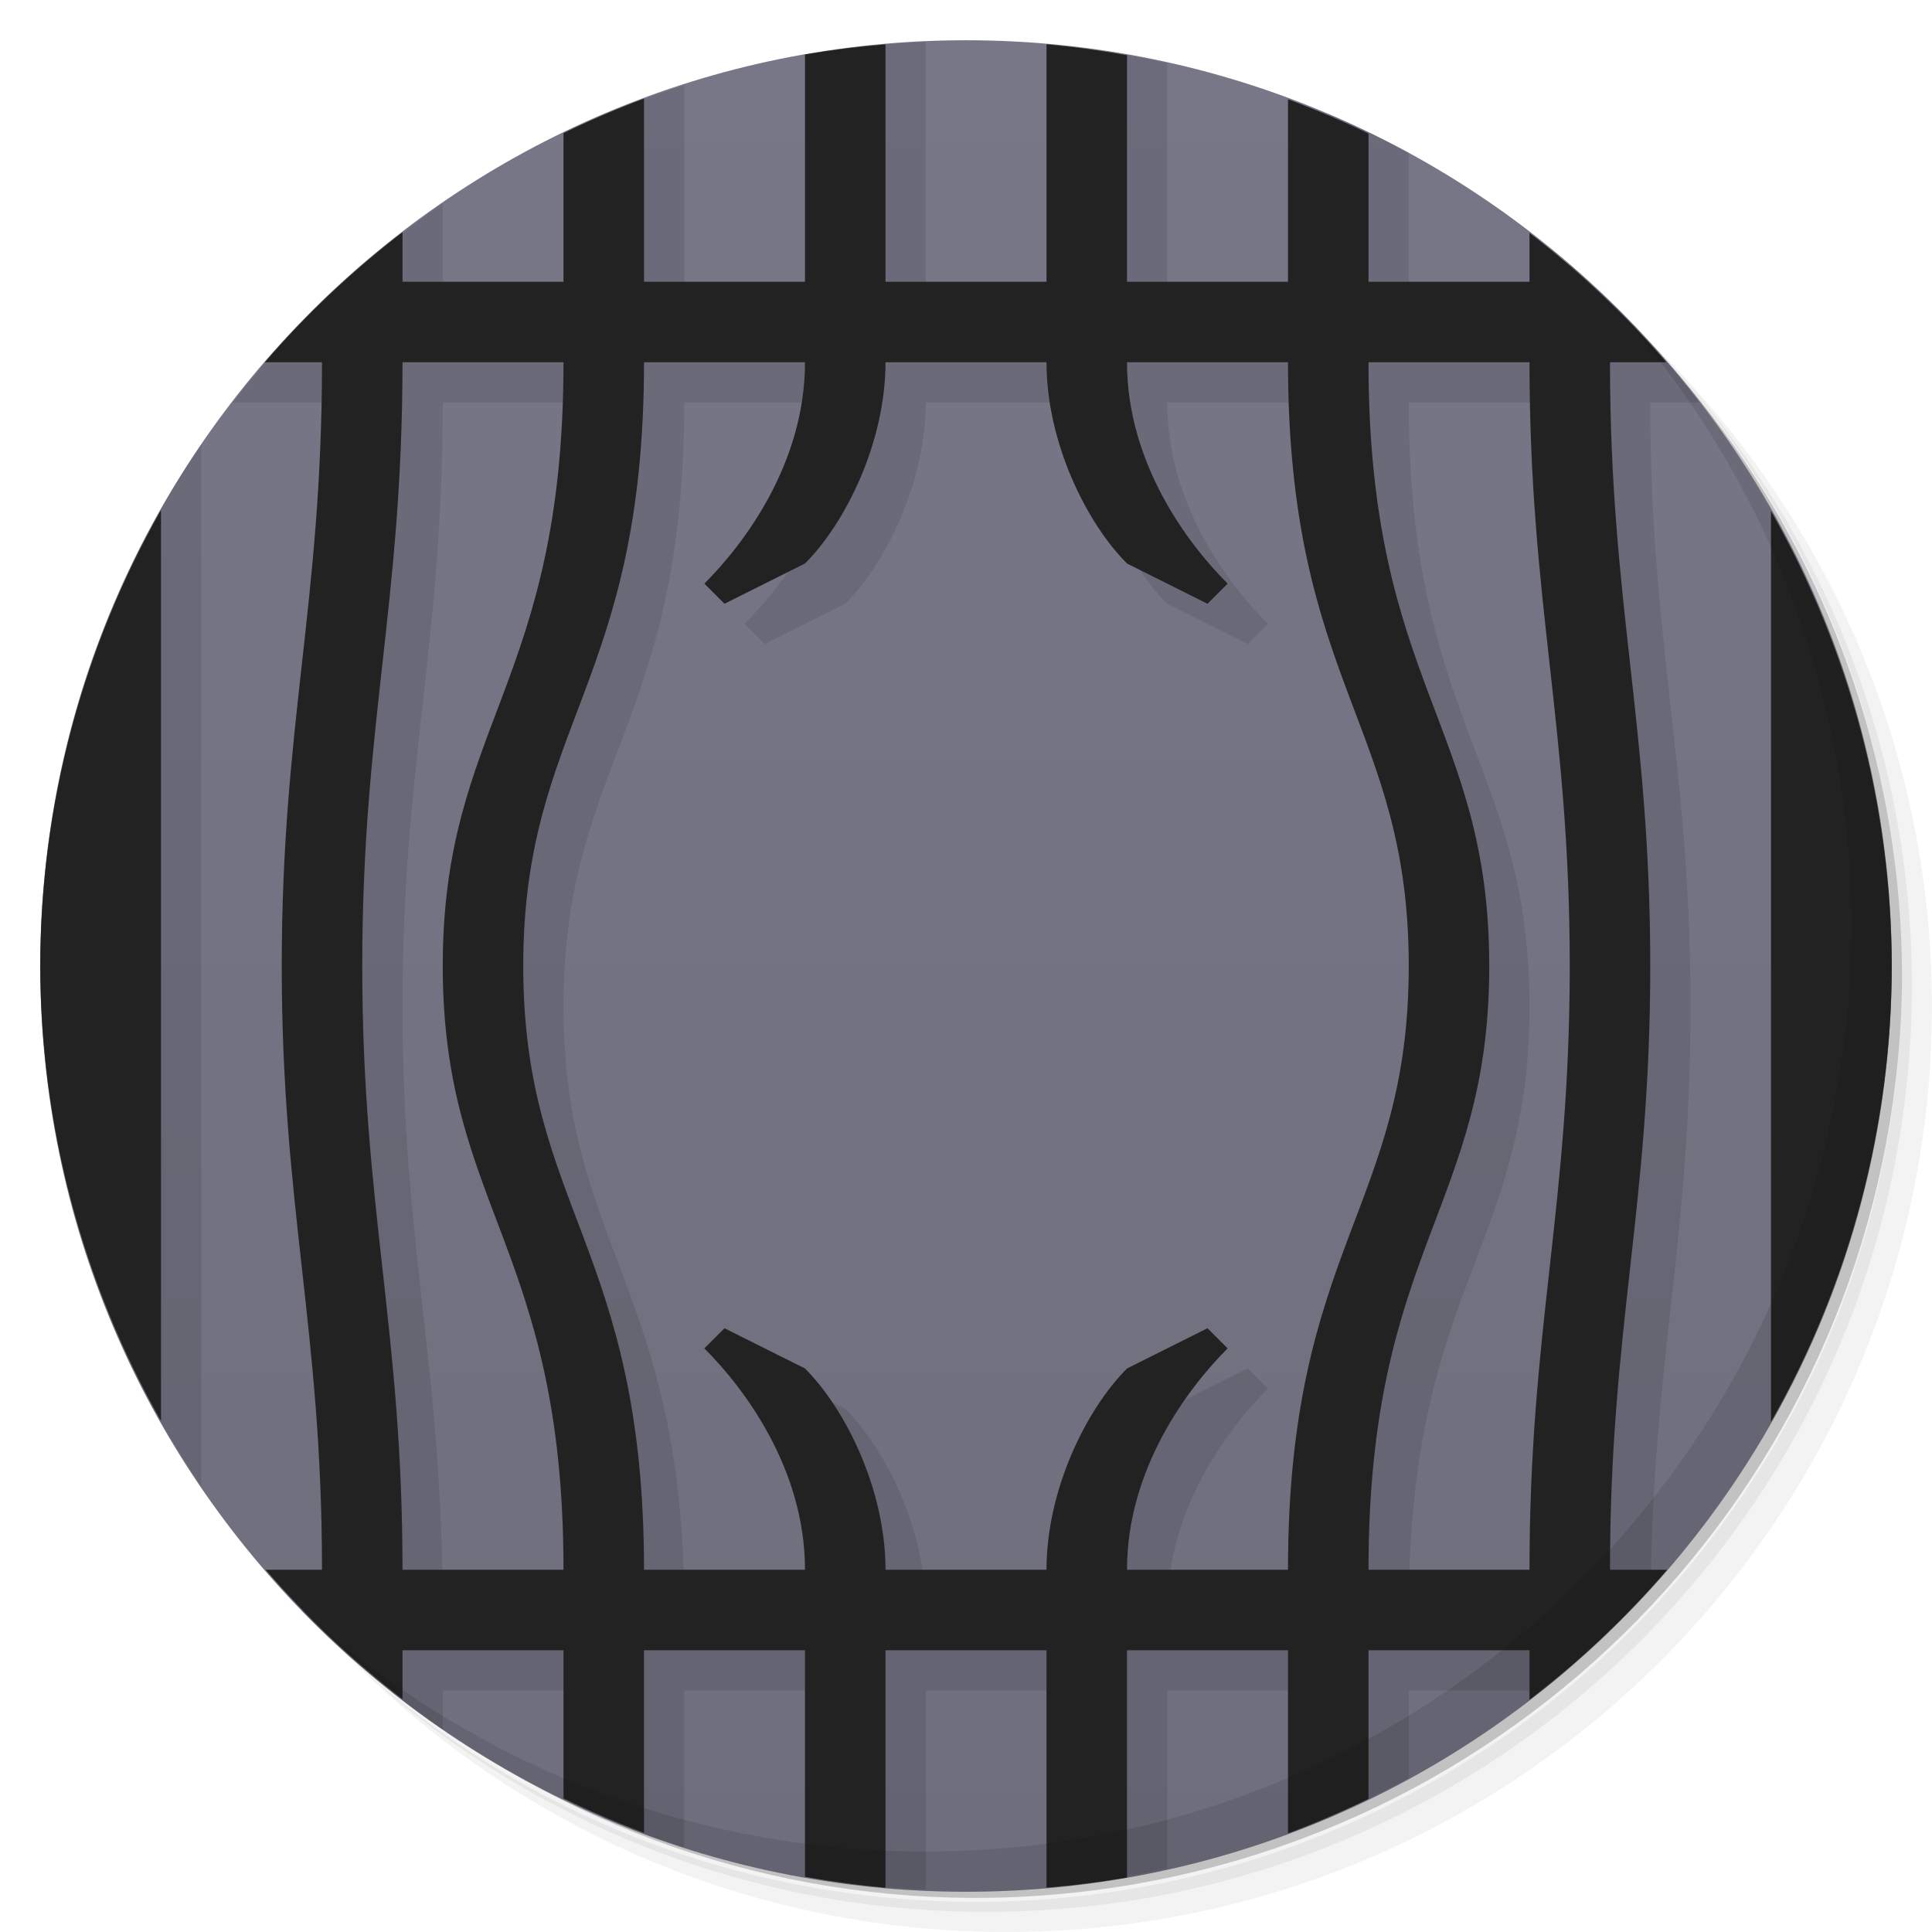
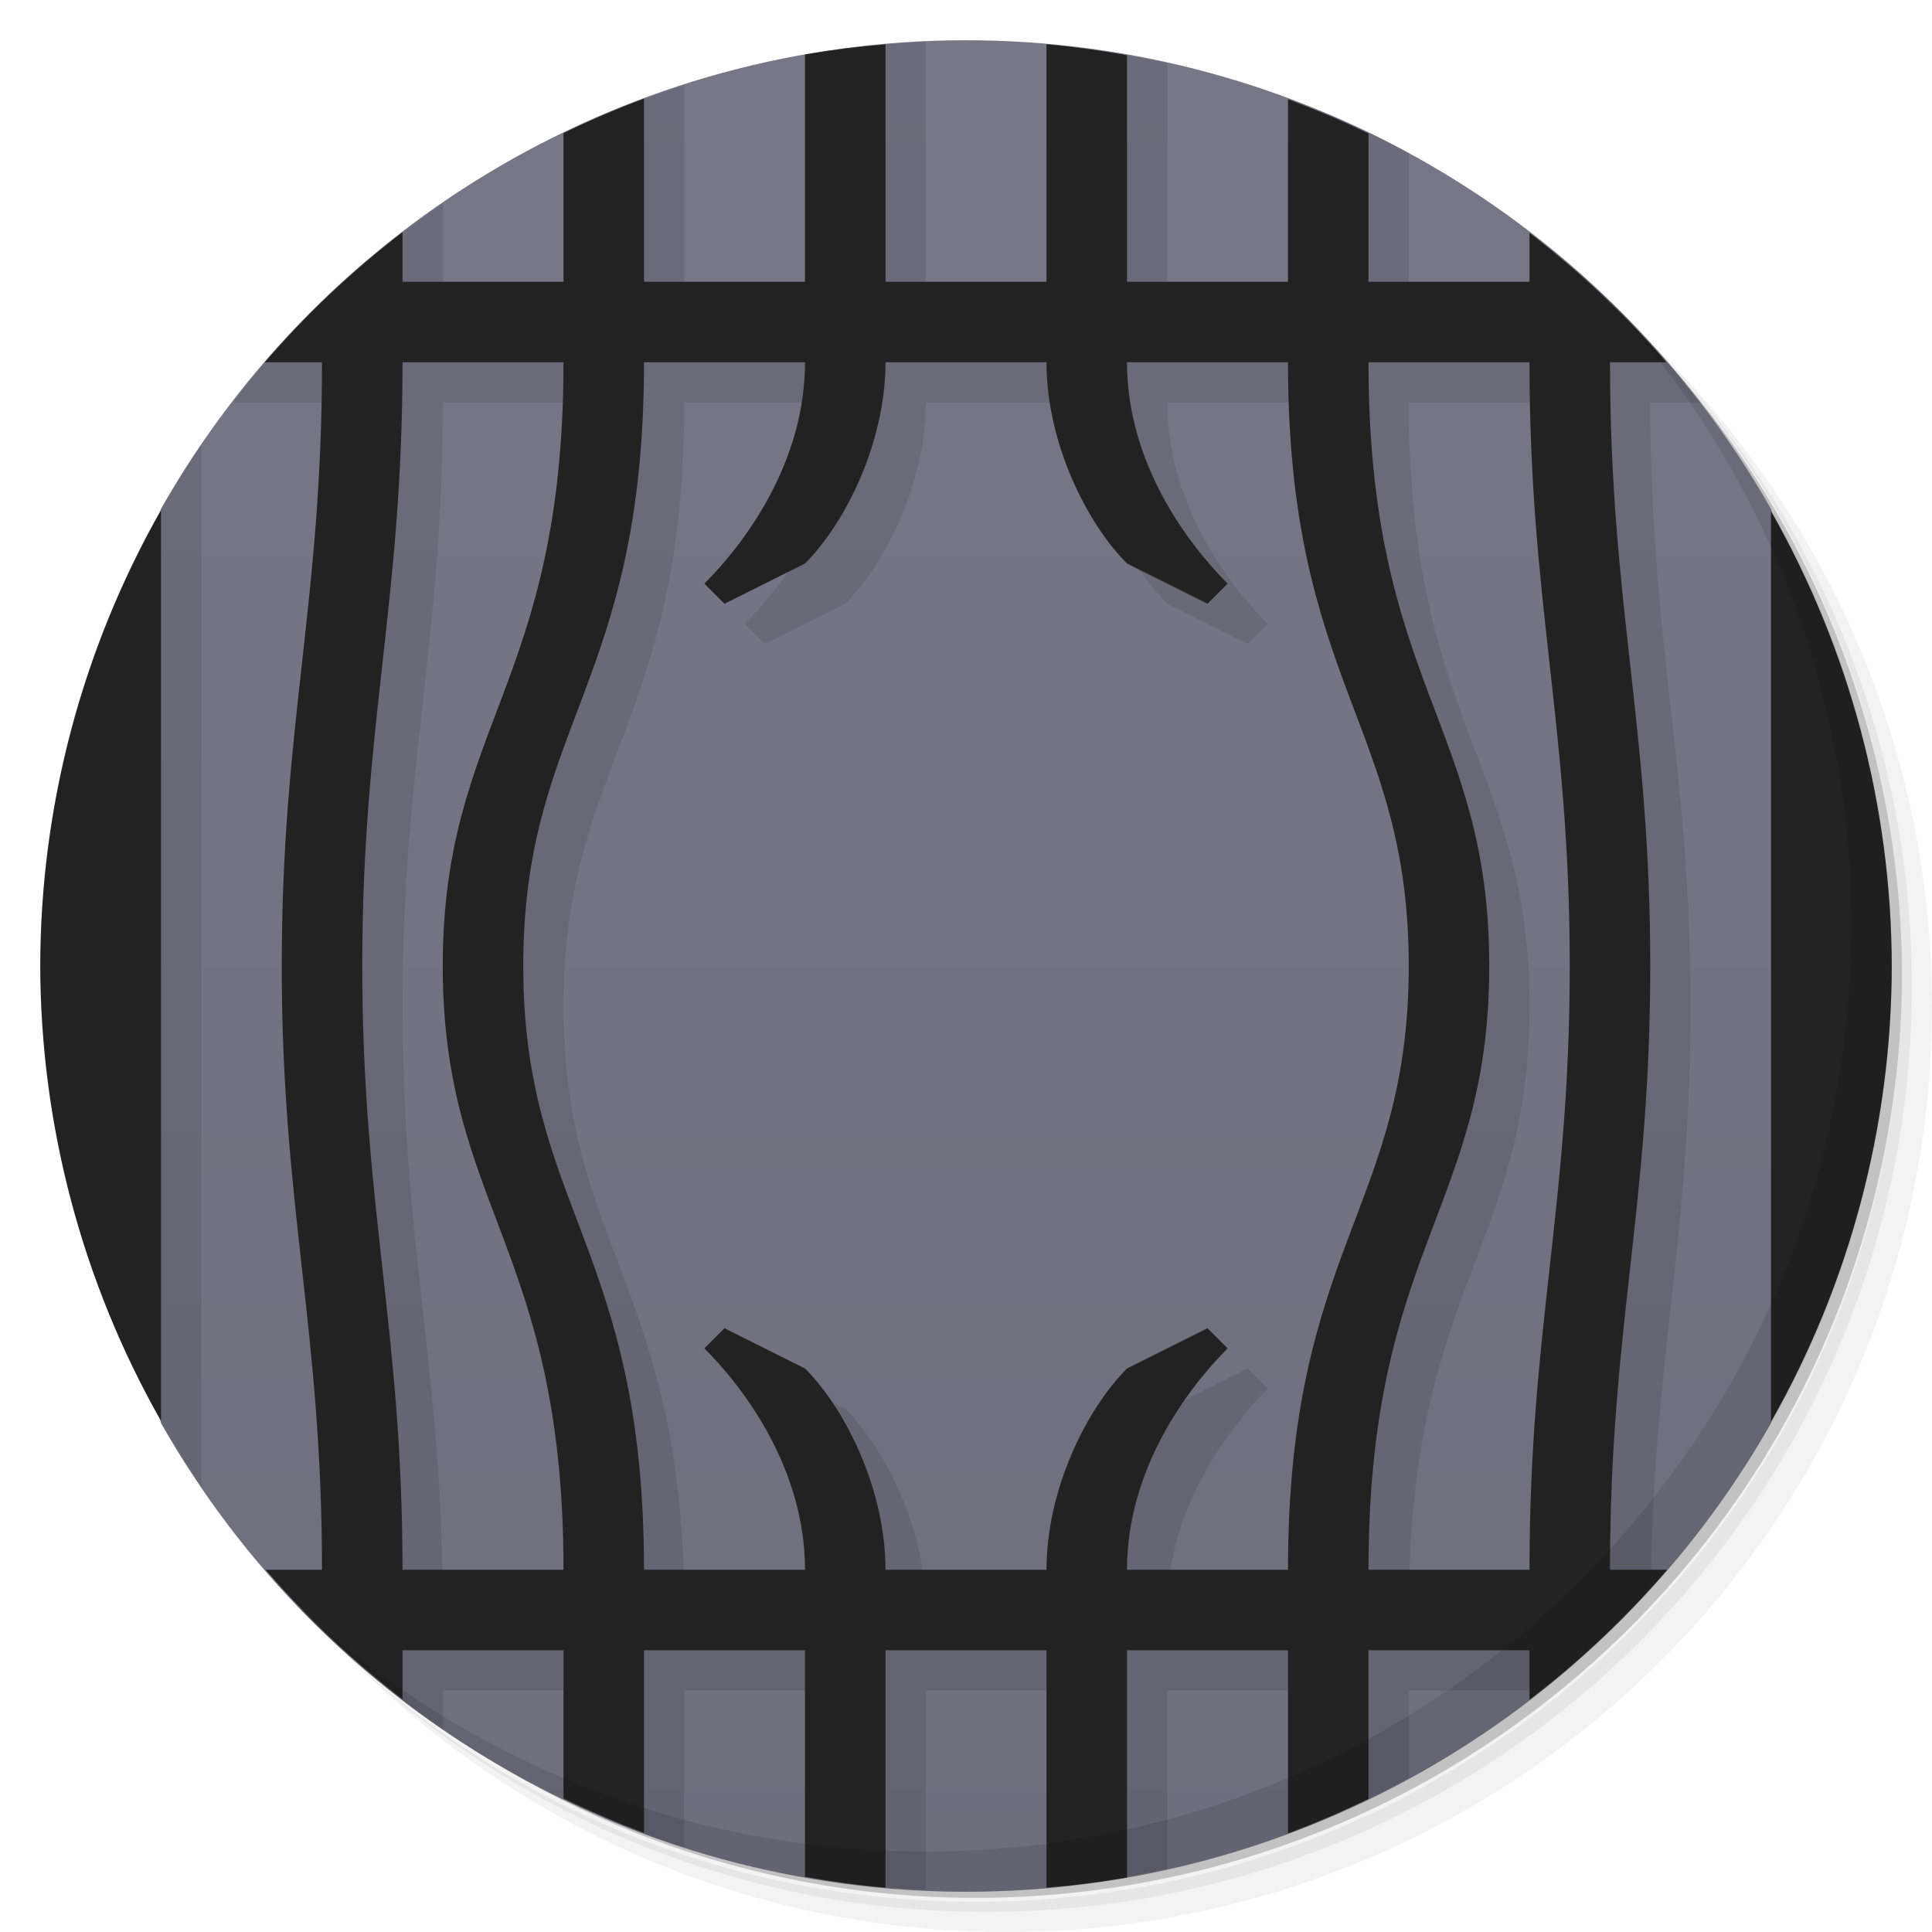
<svg xmlns="http://www.w3.org/2000/svg" version="1.1" viewBox="0 0 48 48">
  <defs>
    <linearGradient id="bg" gradientUnits="userSpaceOnUse" x1="0" x2="0" y1="1" y2="47">
      <stop offset="0" stop-color="#778" />
      <stop offset="1" stop-color="#6e6e7d" />
    </linearGradient>
  </defs>
  <g>
    <path opacity=".05" d="m 36.31 5 c 5.859 4.062 9.688 10.831 9.688 18.5 c 0 12.426 -10.07 22.5 -22.5 22.5 c -7.669 0 -14.438 -3.828 -18.5 -9.688 c 1.037 1.822 2.306 3.499 3.781 4.969 c 4.085 3.712 9.514 5.969 15.469 5.969 c 12.703 0 23 -10.298 23 -23 c 0 -5.954 -2.256 -11.384 -5.969 -15.469 c -1.469 -1.475 -3.147 -2.744 -4.969 -3.781 z m 4.969 3.781 c 3.854 4.113 6.219 9.637 6.219 15.719 c 0 12.703 -10.297 23 -23 23 c -6.081 0 -11.606 -2.364 -15.719 -6.219 c 4.16 4.144 9.883 6.719 16.219 6.719 c 12.703 0 23 -10.298 23 -23 c 0 -6.335 -2.575 -12.06 -6.719 -16.219 z" />
    <path opacity=".1" d="m 41.28 8.781 c 3.712 4.085 5.969 9.514 5.969 15.469 c 0 12.703 -10.297 23 -23 23 c -5.954 0 -11.384 -2.256 -15.469 -5.969 c 4.113 3.854 9.637 6.219 15.719 6.219 c 12.703 0 23 -10.298 23 -23 c 0 -6.081 -2.364 -11.606 -6.219 -15.719 z" />
    <path opacity=".2" d="m 31.25 2.375 c 8.615 3.154 14.75 11.417 14.75 21.13 c 0 12.426 -10.07 22.5 -22.5 22.5 c -9.708 0 -17.971 -6.135 -21.12 -14.75 a 23 23 0 0 0 44.875 -7 a 23 23 0 0 0 -16 -21.875 z" />
-     <circle fill="url(#bg)" cx="24" cy="24" r="23" />
+     <path fill="url(#bg)" d="M 24,1 A 23,23,0,0,1,44,12.642 46,46,0,0,1,44,35.358 23,23,0,0,1,24,47 23,23,0,0,1,4,35.358 46,46,0,0,1,4,12.642 23,23,0,0,1,24,1 z" />
  </g>
  <path d="M 23 1.035 A 23 23 0 0 0 21 1.223 L 21 8 L 17 8 L 17 2.119 A 23 23 0 0 0 15 2.861 L 15 8 L 11 8 L 11 5.057 A 23 23 0 0 0 9 6.602 L 9 8 L 7.512 8 A 23 23 0 0 0 5.787 10 L 9 10 C 9 16 8 19 8 25 C 8 31 9 34 9 40 L 7.479 40 A 23 23 0 0 0 11 42.973 L 11 42 L 15 42 L 15 45.162 A 23 23 0 0 0 17 45.898 L 17 42 L 21 42 L 21 46.779 A 23 23 0 0 0 23 46.949 L 23 42 L 27 42 L 27 46.777 A 23 23 0 0 0 29 46.422 L 29 42 L 33 42 L 33 45.139 A 23 23 0 0 0 35 44.174 L 35 42 L 38.314 42 A 23 23 0 0 0 41.012 39.439 C 41.073 33.823 42 30.802 42 25 C 42 19 41 16 41 10 L 42.229 10 A 23 23 0 0 0 39 6.58 L 39 8 L 35 8 L 35 3.803 A 23 23 0 0 0 33 2.838 L 33 8 L 29 8 L 29 1.568 A 23 23 0 0 0 27 1.221 L 27 8 L 23 8 L 23 1.035 z M 11 10 L 15 10 C 15 18 12 19 12 25 C 12 31 15 32 15 40 L 11 40 C 11 34 10 31 10 25 C 10 19 11 16 11 10 z M 17 10 L 21 10 C 21 12.5 19.5 14.5 18.5 15.5 L 19 16 L 21 15 C 22 14 23 12 23 10 L 27 10 C 27 12 28 14 29 15 L 31 16 L 31.5 15.5 C 30.5 14.5 29 12.5 29 10 L 33 10 C 33 18 36 19 36 25 C 36 31 33 32 33 40 L 29 40 C 29 37.5 30.5 35.5 31.5 34.5 L 31 34 L 29 35 C 28 36 27 38 27 40 L 23 40 C 23 38 22 36 21 35 L 19 34 L 18.5 34.5 C 19.5 35.5 21 37.5 21 40 L 17 40 C 17 32 14 31 14 25 C 14 19 17 18 17 10 z M 35 10 L 39 10 C 39 16 40 19 40 25 C 40 31 39 34 39 40 L 35 40 C 35 32 38 31 38 25 C 38 19 35 18 35 10 z M 5 11.043 A 23 23 0 0 0 1 24 A 23 23 0 0 0 5 36.922 L 5 11.043 z M 45 14.688 L 45 33.338 A 23 23 0 0 0 47 24 A 23 23 0 0 0 45 14.688 z " opacity=".1" />
  <path d="M 26 1.1 L 26 7 L 22 7 L 22 1.102 A 23 23 0 0 0 20 1.354 L 20 7 L 16 7 L 16 2.451 A 23 23 0 0 0 14 3.309 L 14 7 L 10 7 L 10 5.771 A 23 23 0 0 0 6.58 9 L 8 9 C 8 15 7 18 7 24 C 7 30 8 33 8 39 L 6.602 39 A 23 23 0 0 0 10 42.213 L 10 41 L 14 41 L 14 44.68 A 23 23 0 0 0 16 45.533 L 16 41 L 20 41 L 20 46.627 A 23 23 0 0 0 22 46.9 L 22 41 L 26 41 L 26 46.898 A 23 23 0 0 0 28 46.646 L 28 41 L 32 41 L 32 45.549 A 23 23 0 0 0 34 44.691 L 34 41 L 38 41 L 38 42.229 A 23 23 0 0 0 41.42 39 L 40 39 C 40 33 41 30 41 24 C 41 18 40 15 40 9 L 41.398 9 A 23 23 0 0 0 38 5.787 L 38 7 L 34 7 L 34 3.32 A 23 23 0 0 0 32 2.467 L 32 7 L 28 7 L 28 1.373 A 23 23 0 0 0 26 1.1 z M 10 9 L 14 9 C 14 17 11 18 11 24 C 11 30 14 31 14 39 L 10 39 C 10 33 9 30 9 24 C 9 18 10 15 10 9 z M 16 9 L 20 9 C 20 11.5 18.5 13.5 17.5 14.5 L 18 15 L 20 14 C 21 13 22 11 22 9 L 26 9 C 26 11 27 13 28 14 L 30 15 L 30.5 14.5 C 29.5 13.5 28 11.5 28 9 L 32 9 C 32 17 35 18 35 24 C 35 30 32 31 32 39 L 28 39 C 28 36.5 29.5 34.5 30.5 33.5 L 30 33 L 28 34 C 27 35 26 37 26 39 L 22 39 C 22 37 21 35 20 34 L 18 33 L 17.5 33.5 C 18.5 34.5 20 36.5 20 39 L 16 39 C 16 31 13 30 13 24 C 13 18 16 17 16 9 z M 34 9 L 38 9 C 38 15 39 18 39 24 C 39 30 38 33 38 39 L 34 39 C 34 31 37 30 37 24 C 37 18 34 17 34 9 z M 4 12.674 A 23 23 0 0 0 1 24 A 23 23 0 0 0 4 35.301 L 4 12.674 z M 44 12.699 L 44 35.326 A 23 23 0 0 0 47 24 A 23 23 0 0 0 44 12.699 z" fill="#222" />
  <path opacity=".1" d="m 40.03 7.531 c 3.712 4.084 5.969 9.514 5.969 15.469 0 12.703 -10.297 23 -23 23 c -5.954 0 -11.384 -2.256 -15.469 -5.969 4.178 4.291 10.01 6.969 16.469 6.969 c 12.703 0 23 -10.298 23 -23 0 -6.462 -2.677 -12.291 -6.969 -16.469 z" />
</svg>
